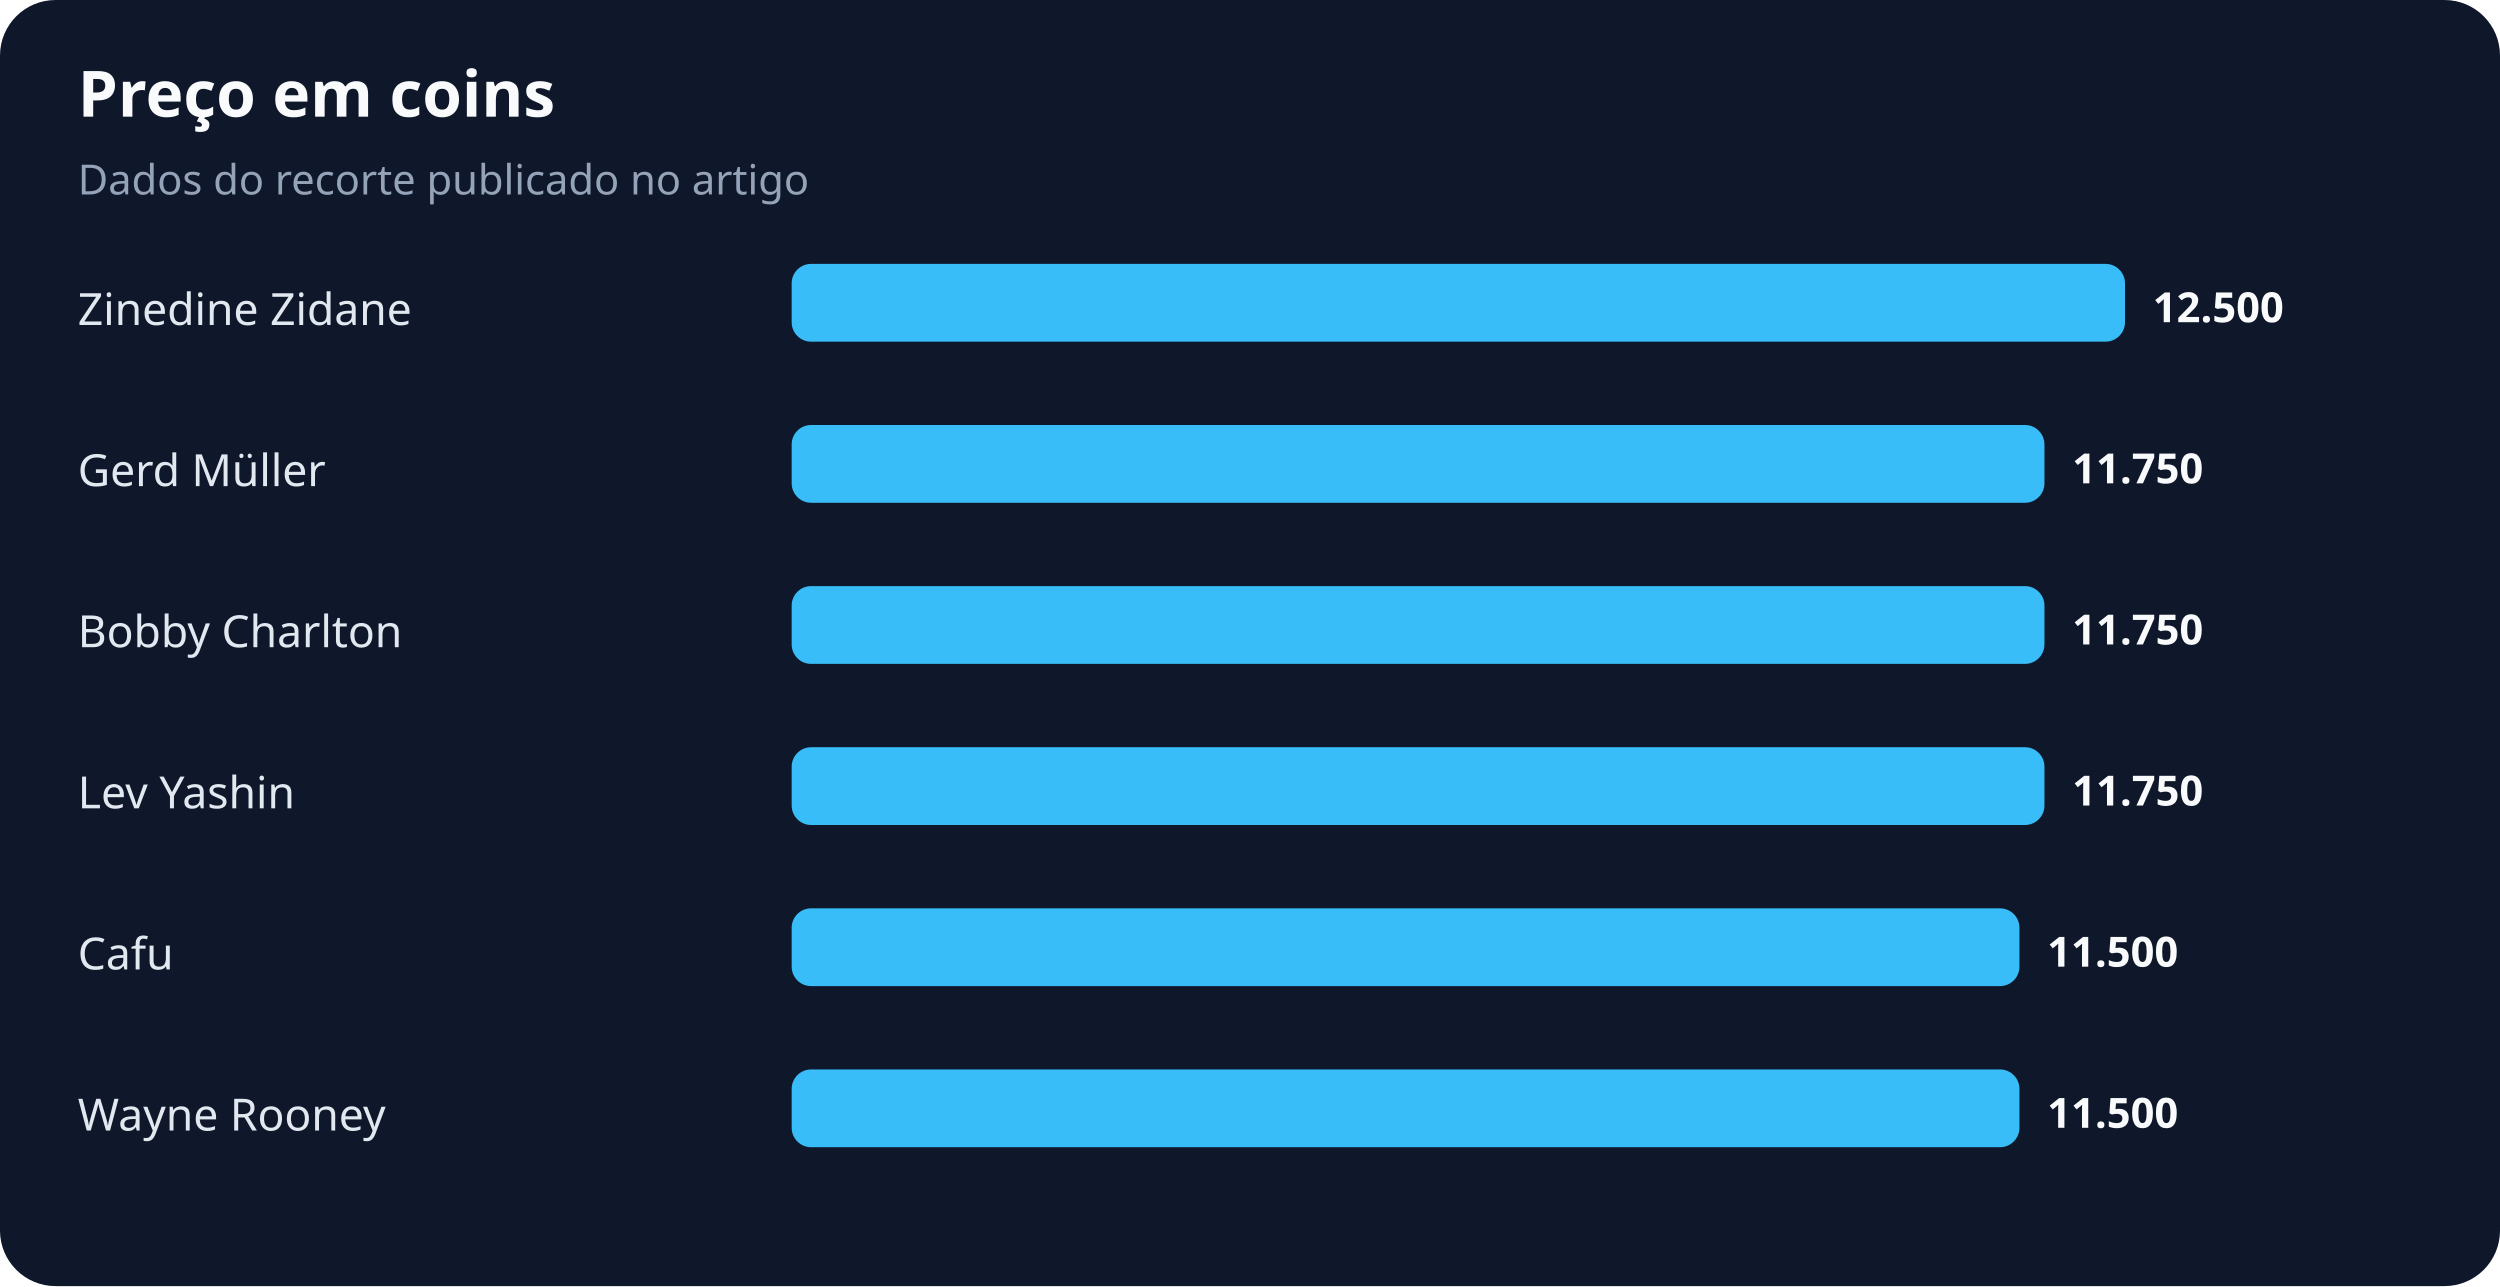
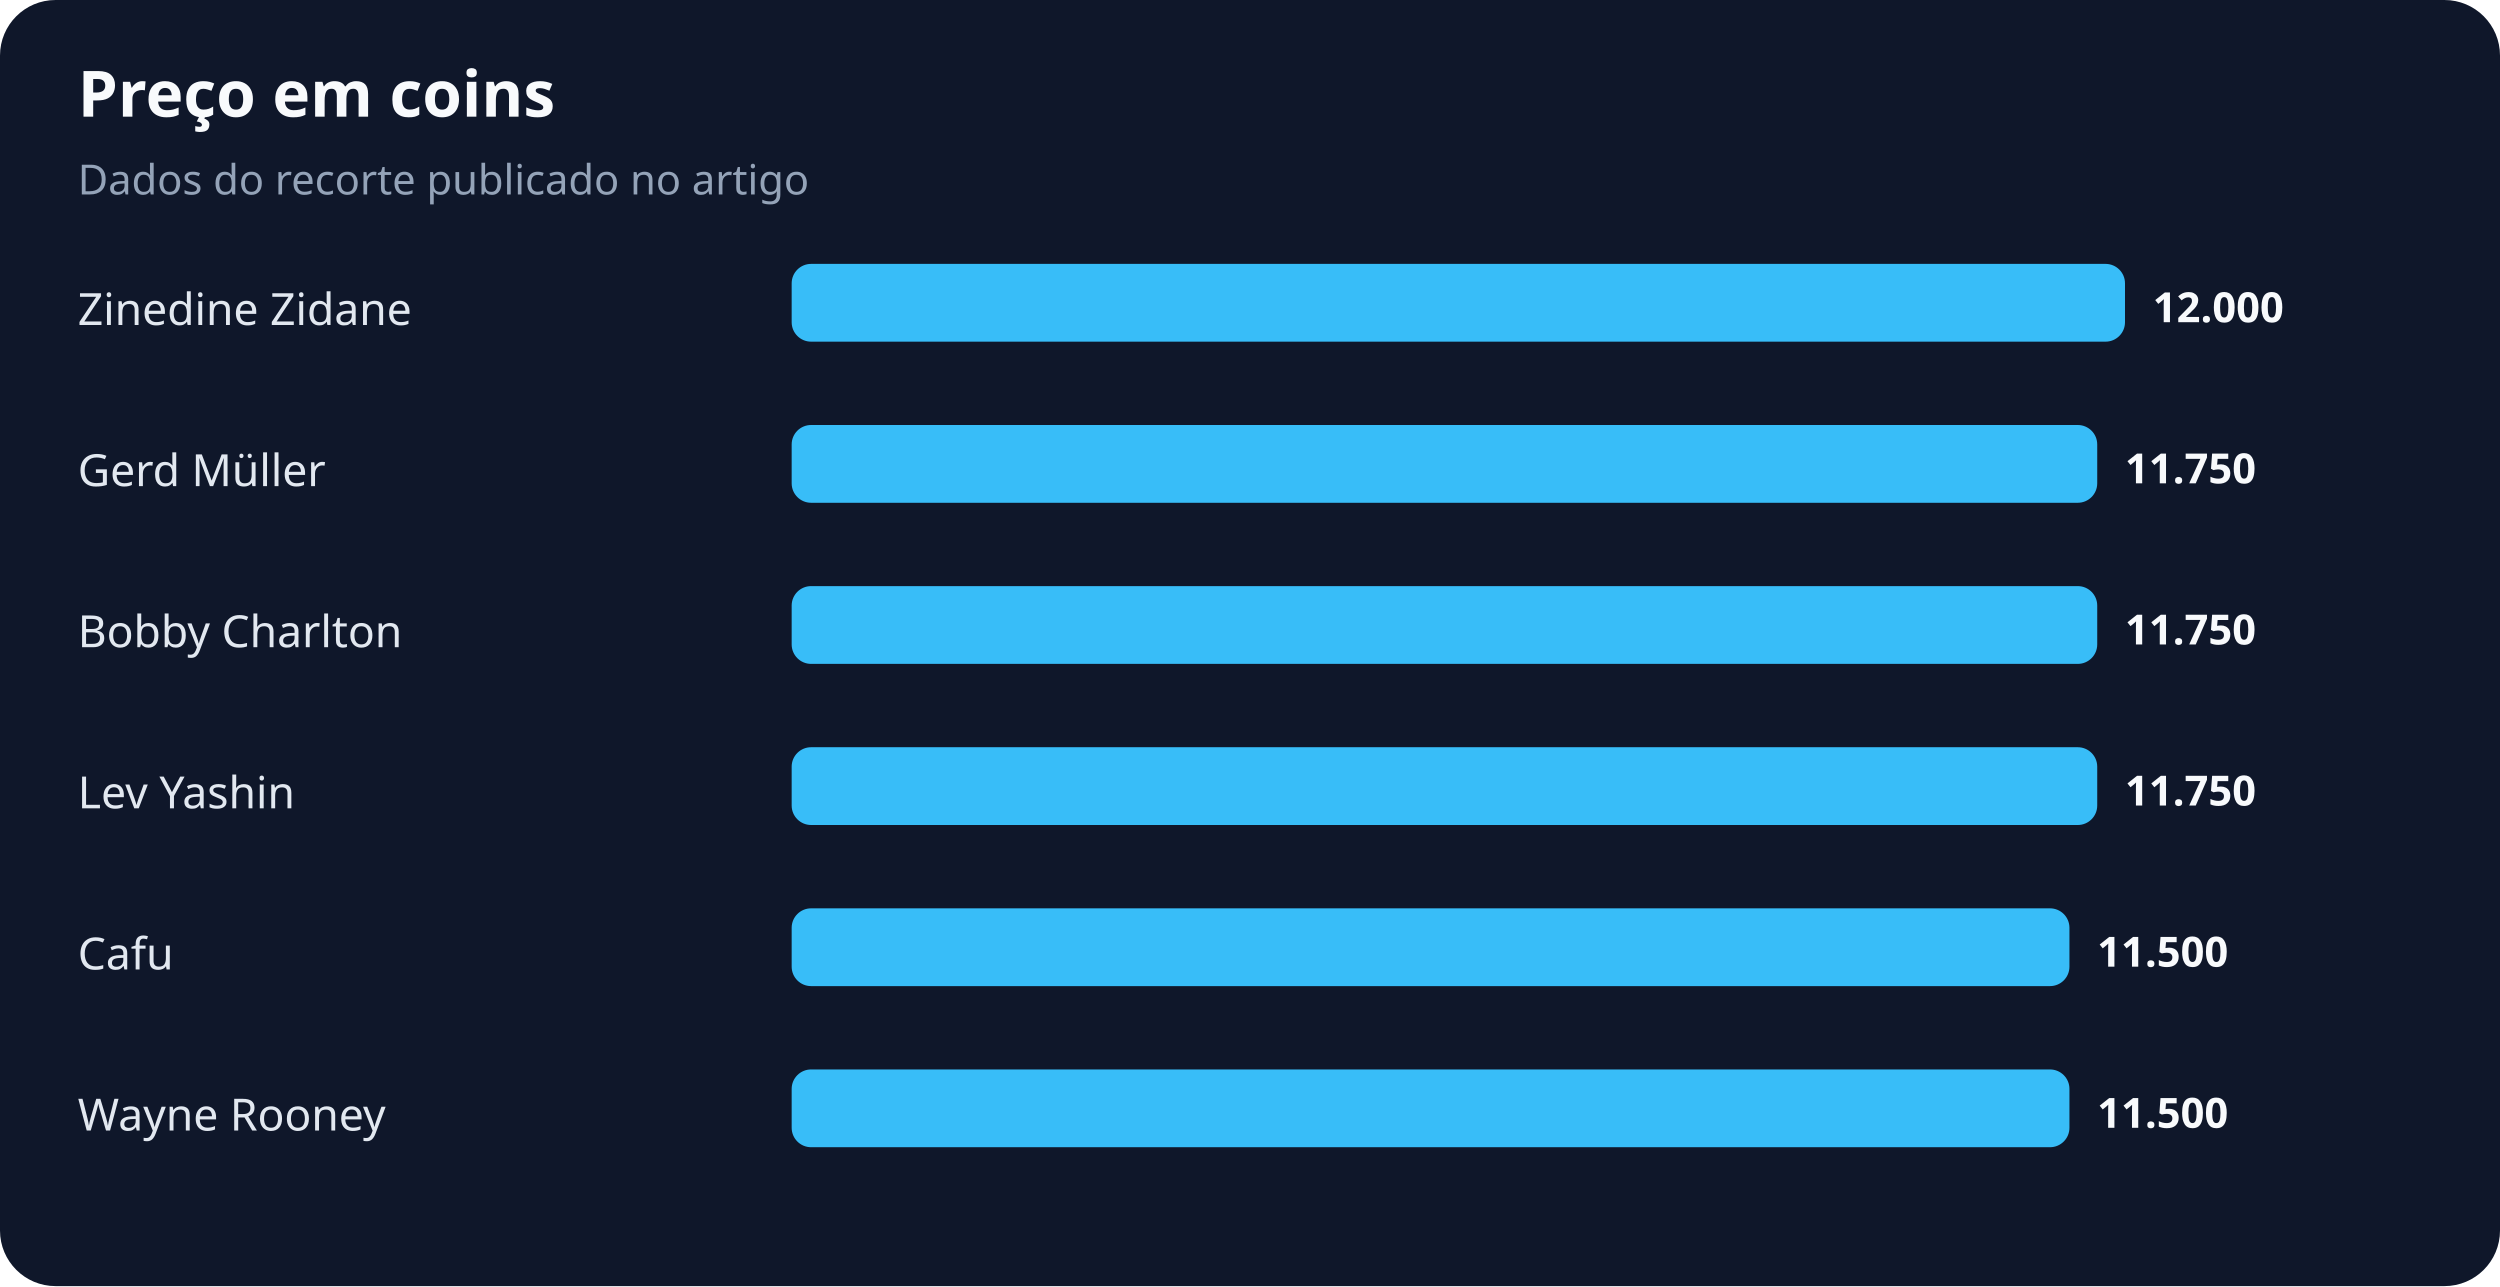
<svg xmlns="http://www.w3.org/2000/svg" width="900" height="463" viewBox="0 0 900 463" role="img" aria-labelledby="title desc">
  <rect width="100%" height="100%" rx="20" fill="#0f172a" />
  <text x="28" y="42" fill="#f8fafc" font-family="system-ui,sans-serif" font-size="23" font-weight="700">Preço em coins</text>
  <text x="28" y="70" fill="#94a3b8" font-family="system-ui,sans-serif" font-size="15">Dados do recorte publicado no artigo</text>
  <text x="28" y="117" fill="#e2e8f0" font-family="system-ui,sans-serif" font-size="16">Zinedine Zidane</text>
  <rect x="285" y="95" width="480" height="28" rx="7" fill="#38bdf8" />
-   <text x="775" y="116" fill="#f8fafc" font-family="system-ui,sans-serif" font-size="15" font-weight="700">12.500</text>
+   <text x="775" y="116" fill="#f8fafc" font-family="system-ui,sans-serif" font-size="15" font-weight="700">12.000</text>
  <text x="28" y="175" fill="#e2e8f0" font-family="system-ui,sans-serif" font-size="16">Gerd Müller</text>
-   <rect x="285" y="153" width="451" height="28" rx="7" fill="#38bdf8" />
-   <text x="746" y="174" fill="#f8fafc" font-family="system-ui,sans-serif" font-size="15" font-weight="700">11.750</text>
+   <rect x="285" y="153" width="470" height="28" rx="7" fill="#38bdf8" />
+   <text x="765" y="174" fill="#f8fafc" font-family="system-ui,sans-serif" font-size="15" font-weight="700">11.750</text>
  <text x="28" y="233" fill="#e2e8f0" font-family="system-ui,sans-serif" font-size="16">Bobby Charlton</text>
-   <rect x="285" y="211" width="451" height="28" rx="7" fill="#38bdf8" />
-   <text x="746" y="232" fill="#f8fafc" font-family="system-ui,sans-serif" font-size="15" font-weight="700">11.750</text>
+   <rect x="285" y="211" width="470" height="28" rx="7" fill="#38bdf8" />
+   <text x="765" y="232" fill="#f8fafc" font-family="system-ui,sans-serif" font-size="15" font-weight="700">11.750</text>
  <text x="28" y="291" fill="#e2e8f0" font-family="system-ui,sans-serif" font-size="16">Lev Yashin</text>
-   <rect x="285" y="269" width="451" height="28" rx="7" fill="#38bdf8" />
-   <text x="746" y="290" fill="#f8fafc" font-family="system-ui,sans-serif" font-size="15" font-weight="700">11.750</text>
+   <rect x="285" y="269" width="470" height="28" rx="7" fill="#38bdf8" />
+   <text x="765" y="290" fill="#f8fafc" font-family="system-ui,sans-serif" font-size="15" font-weight="700">11.750</text>
  <text x="28" y="349" fill="#e2e8f0" font-family="system-ui,sans-serif" font-size="16">Cafu</text>
-   <rect x="285" y="327" width="442" height="28" rx="7" fill="#38bdf8" />
-   <text x="737" y="348" fill="#f8fafc" font-family="system-ui,sans-serif" font-size="15" font-weight="700">11.500</text>
+   <rect x="285" y="327" width="460" height="28" rx="7" fill="#38bdf8" />
+   <text x="755" y="348" fill="#f8fafc" font-family="system-ui,sans-serif" font-size="15" font-weight="700">11.500</text>
  <text x="28" y="407" fill="#e2e8f0" font-family="system-ui,sans-serif" font-size="16">Wayne Rooney</text>
-   <rect x="285" y="385" width="442" height="28" rx="7" fill="#38bdf8" />
-   <text x="737" y="406" fill="#f8fafc" font-family="system-ui,sans-serif" font-size="15" font-weight="700">11.500</text>
+   <rect x="285" y="385" width="460" height="28" rx="7" fill="#38bdf8" />
+   <text x="755" y="406" fill="#f8fafc" font-family="system-ui,sans-serif" font-size="15" font-weight="700">11.500</text>
</svg>
